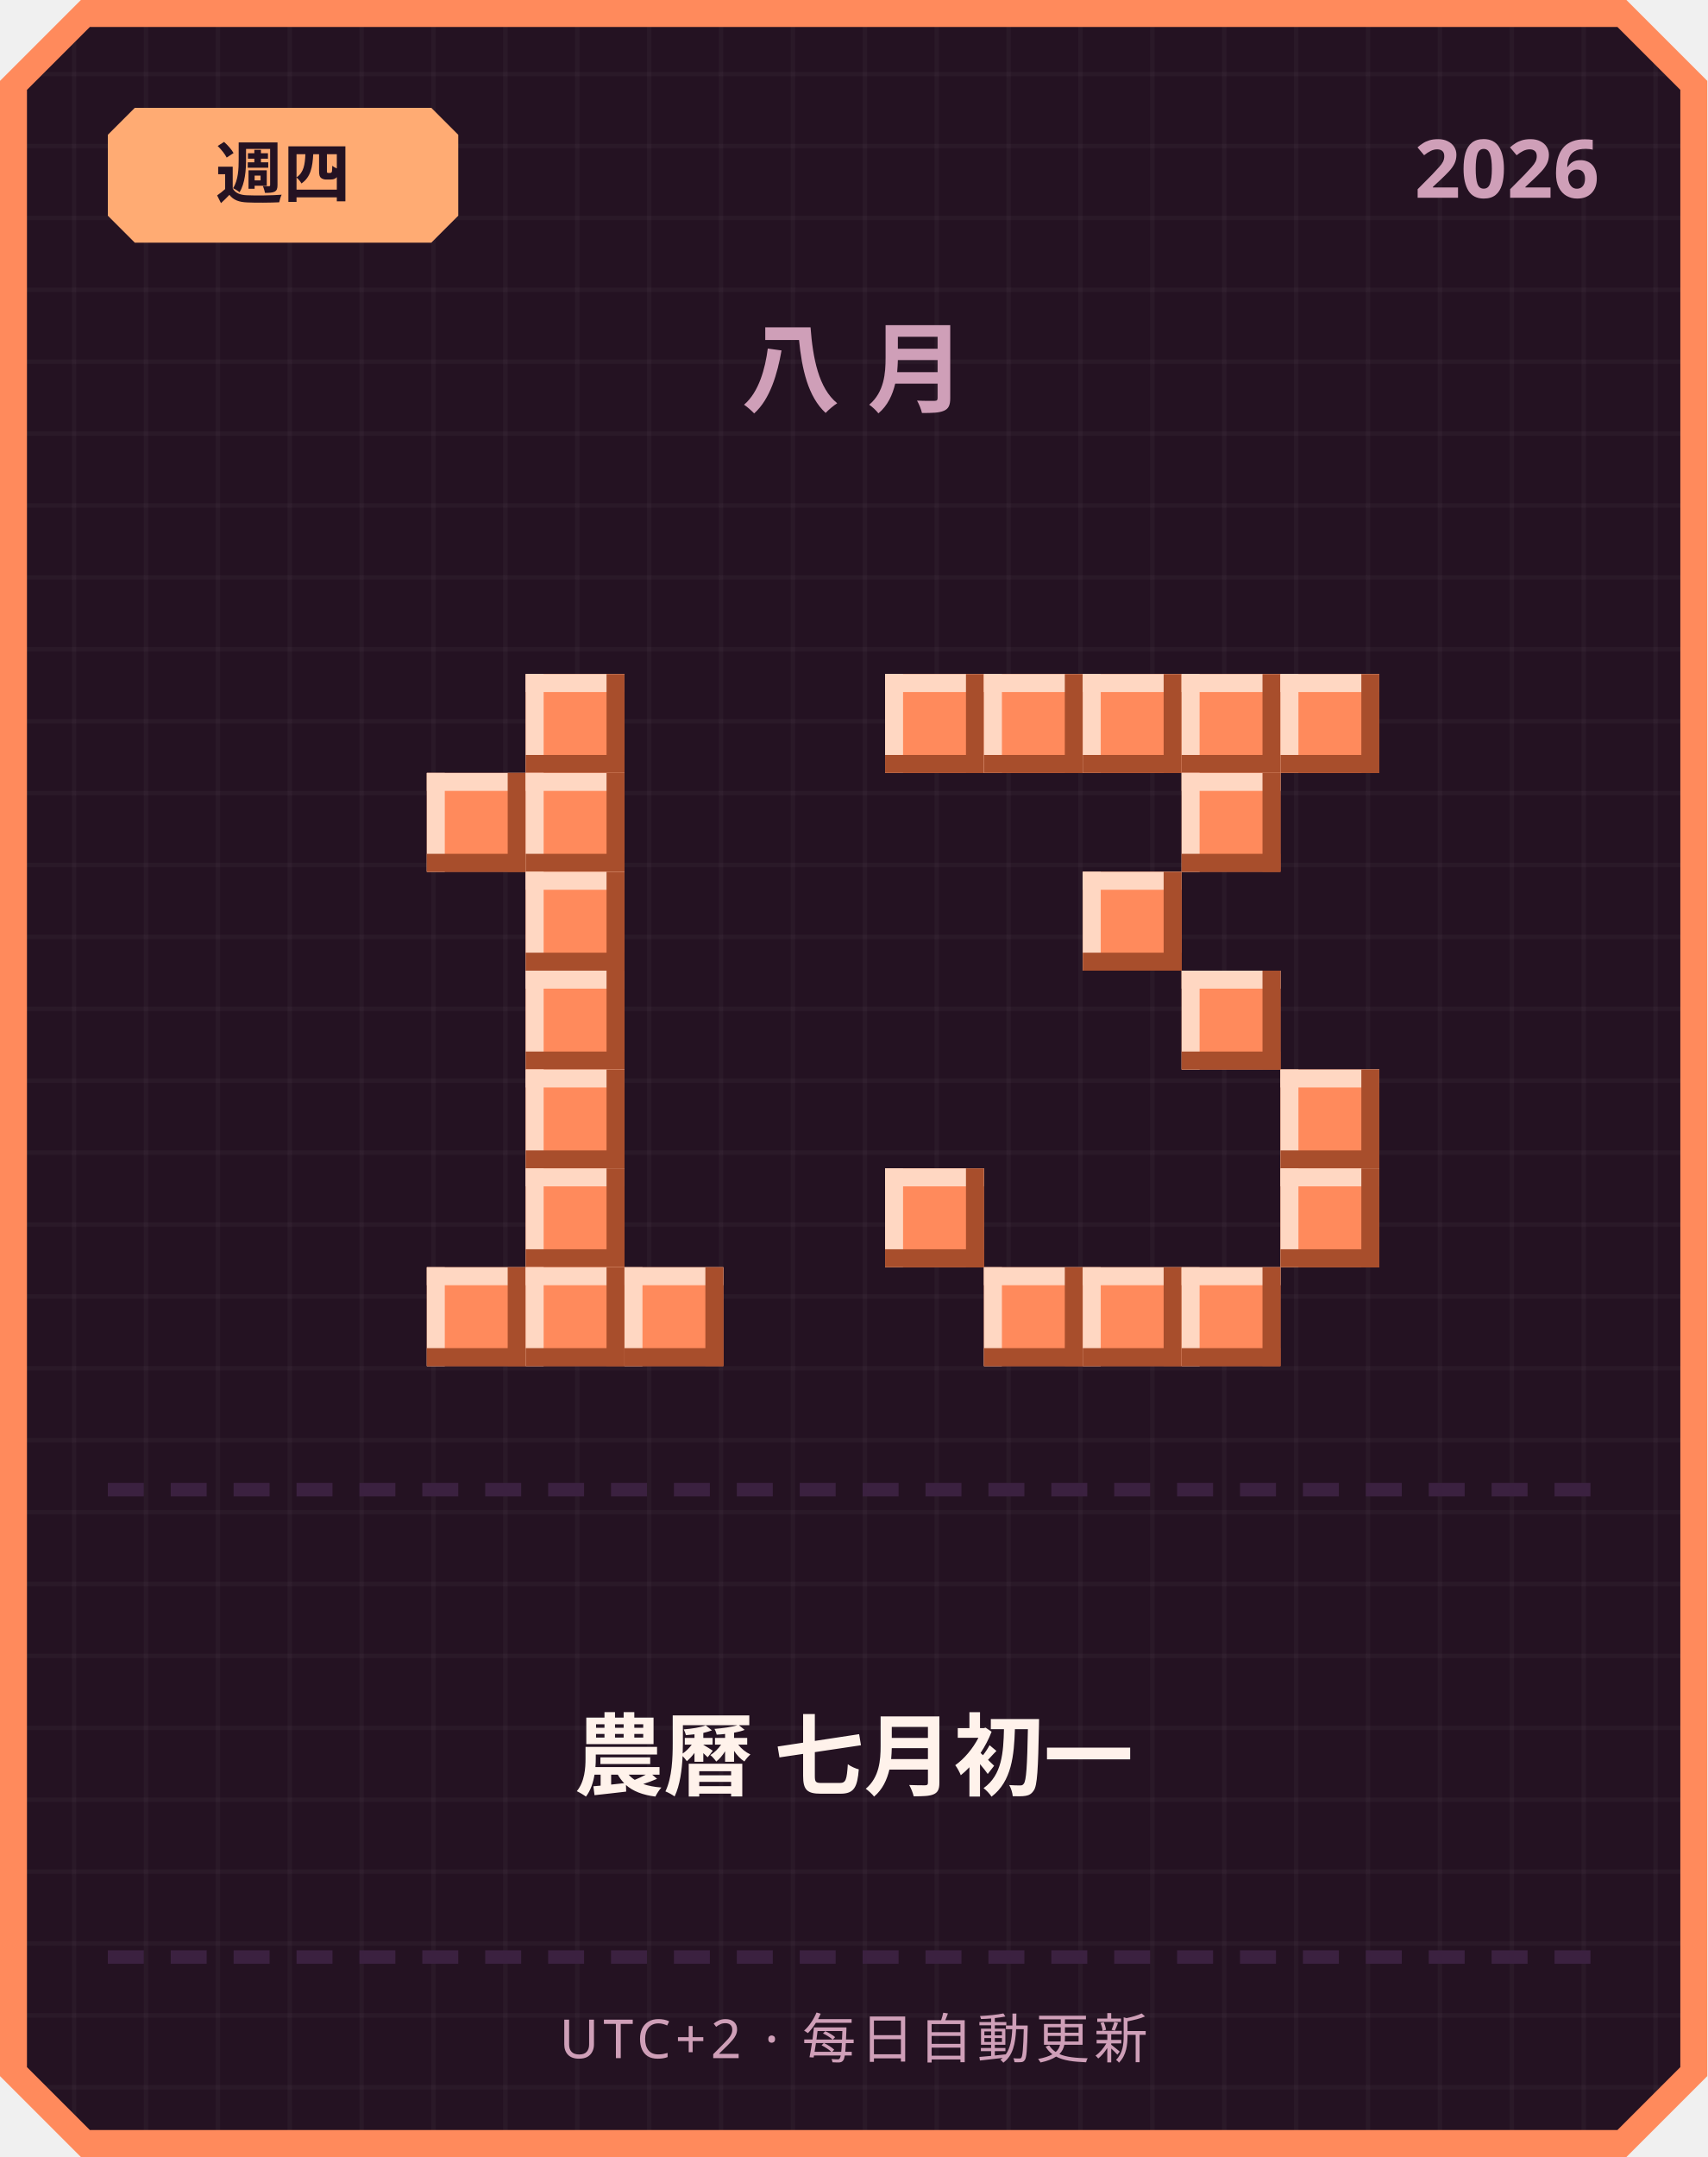
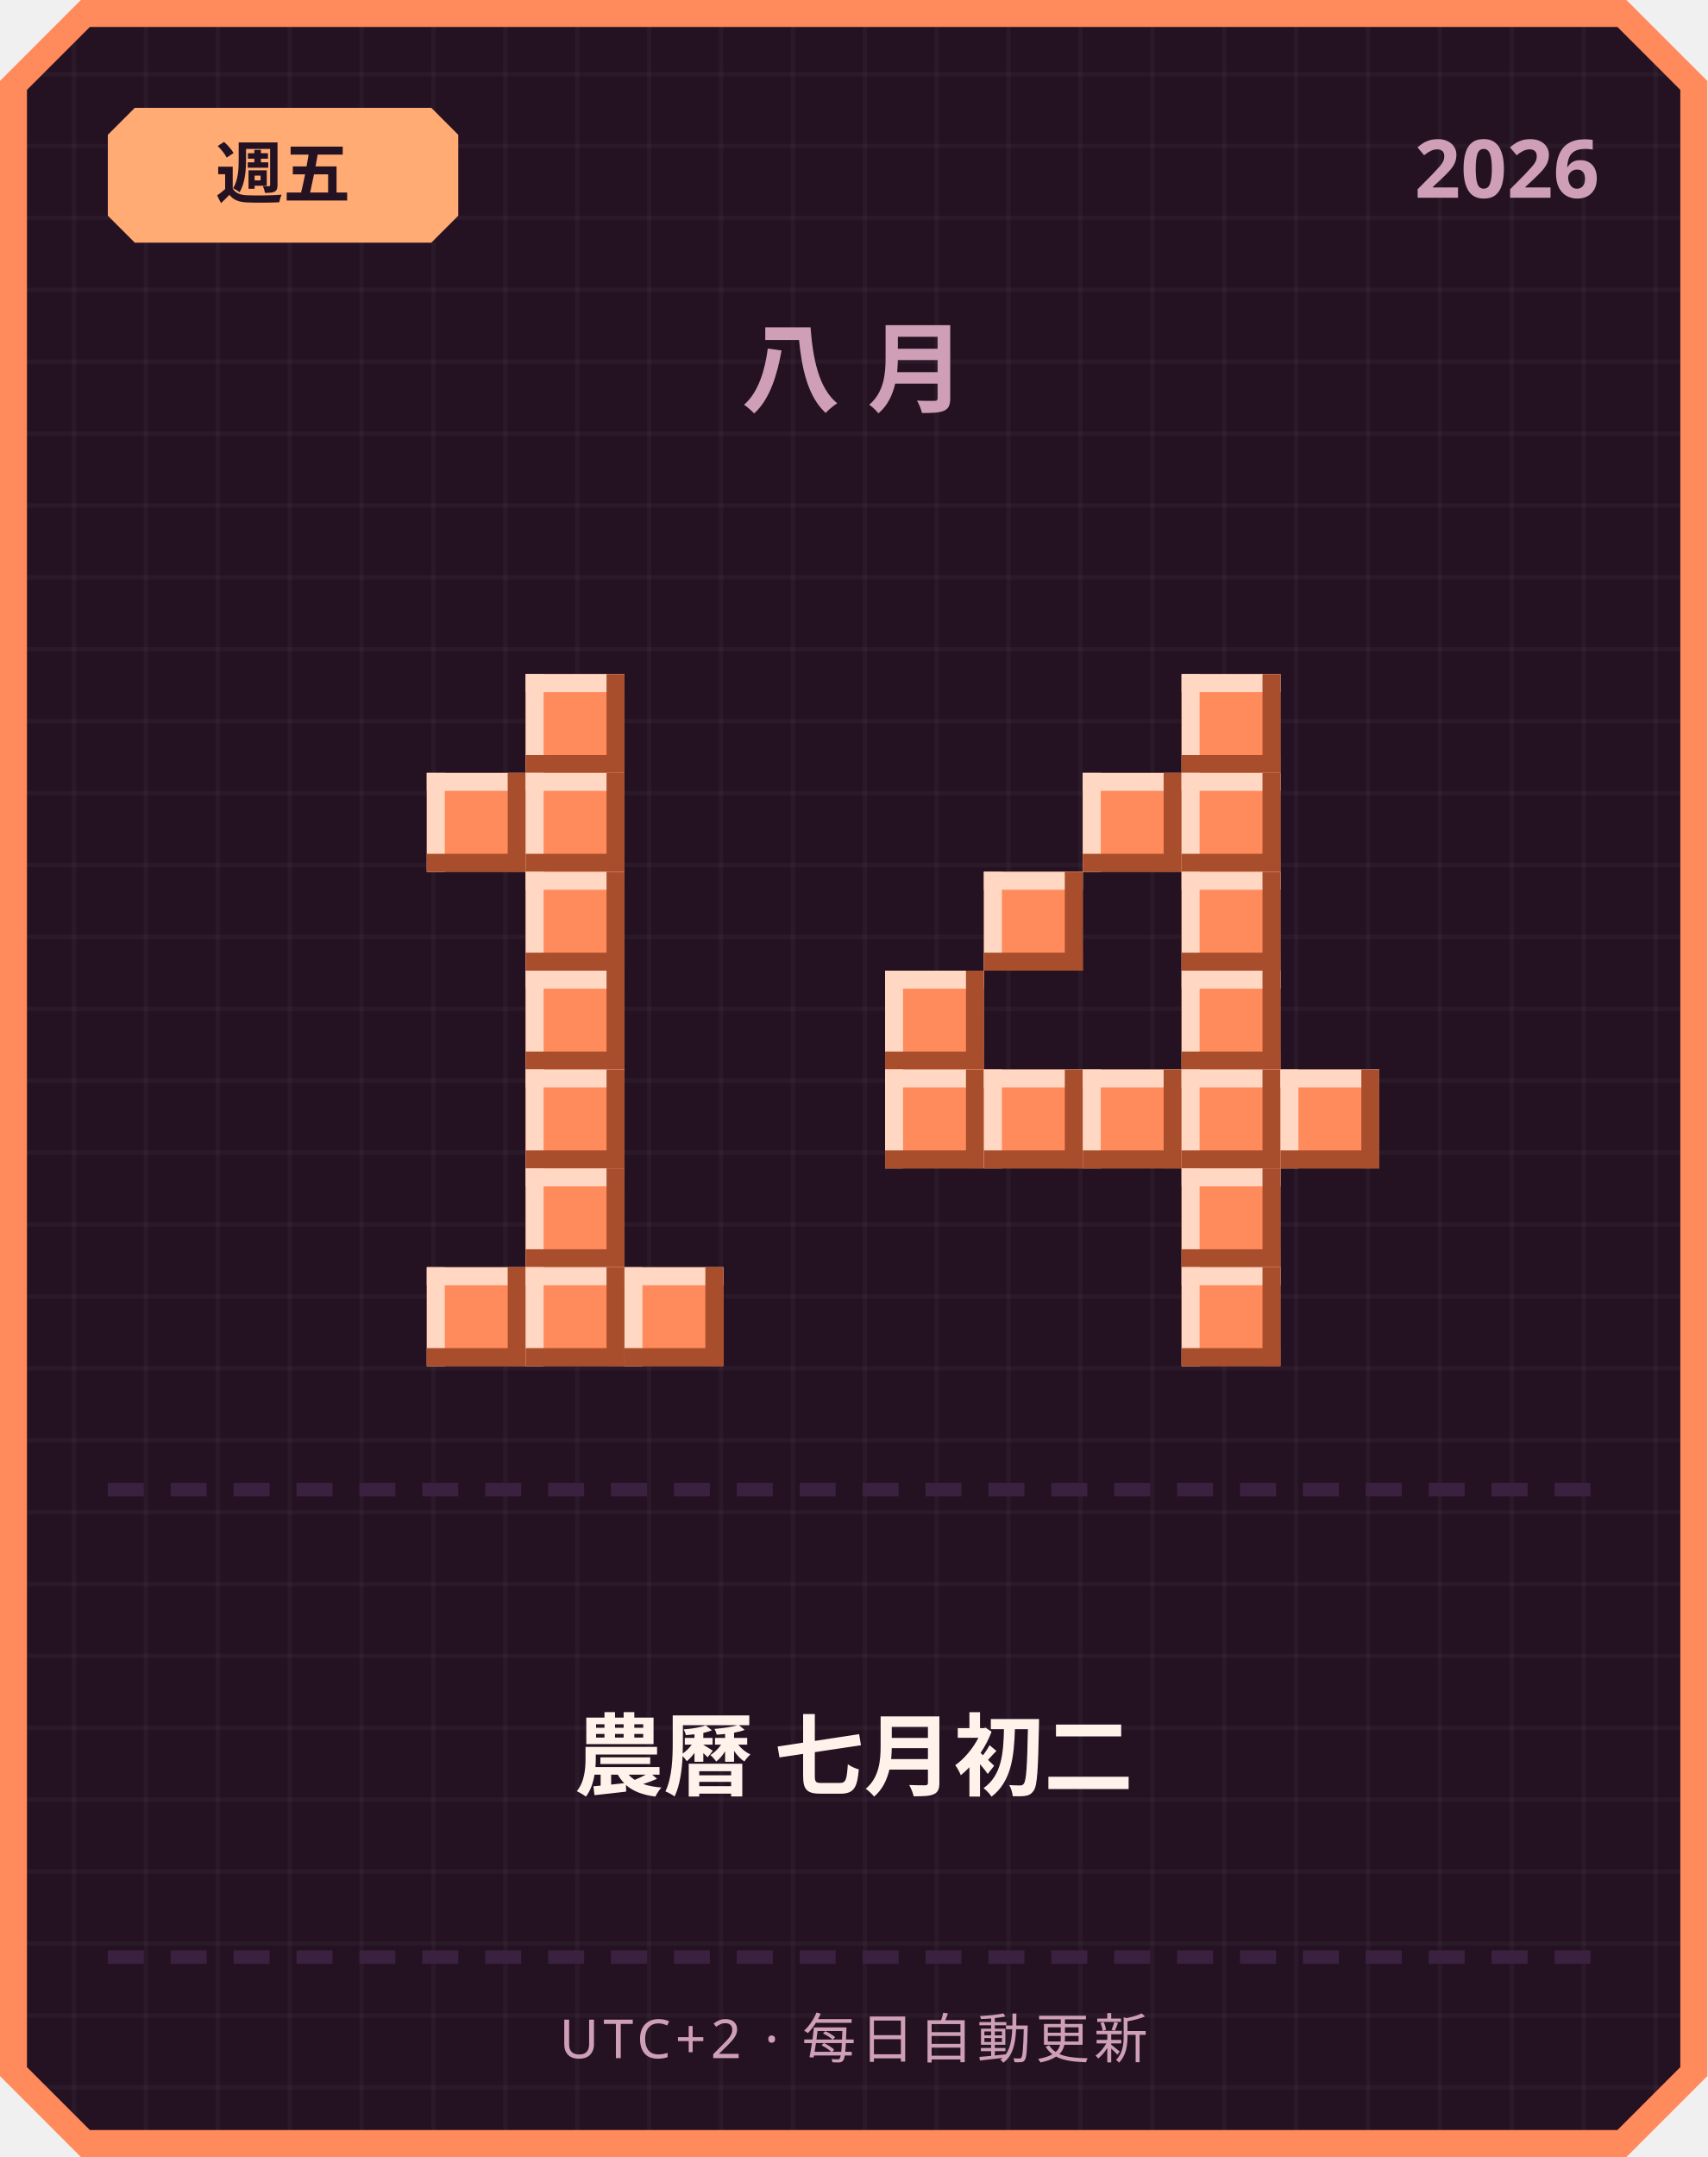
<svg xmlns="http://www.w3.org/2000/svg" width="380" height="480" viewBox="0 0 380 480">
  <defs>
    <pattern id="grid" width="16" height="16" patternUnits="userSpaceOnUse">
      <rect width="16" height="16" fill="#241222" />
      <rect width="1" height="16" fill="#ffffff" opacity="0.03" />
      <rect width="16" height="1" fill="#ffffff" opacity="0.03" />
    </pattern>
  </defs>
  <path d="M 18,0 L 362,0 L 380,18 L 380,462 L 362,480 L 18,480 L 0,462 L 0,18 Z" fill="#ff8a5c" />
  <path d="M 20,6 L 360,6 L 374,20 L 374,460 L 360,474 L 20,474 L 6,460 L 6,20 Z" fill="url(#grid)" />
  <path d="M 30,24 L 96,24 L 102,30 L 102,48 L 96,54 L 30,54 L 24,48 L 24,30 Z" fill="#ffab73" />
-   <text x="63" y="44" text-anchor="middle" font-family="'Segoe UI', sans-serif" font-size="15" font-weight="700" fill="#241222">週四</text>
+   <text x="63" y="44" text-anchor="middle" font-family="'Segoe UI', sans-serif" font-size="15" font-weight="700" fill="#241222">週五</text>
  <text x="356" y="44" text-anchor="end" font-family="'Segoe UI', sans-serif" font-size="18" font-weight="700" fill="#cf9fb8">2026</text>
  <text x="190" y="90" text-anchor="middle" font-family="'Segoe UI', sans-serif" font-size="22" font-weight="700" letter-spacing="6" fill="#cf9fb8">八月</text>
  <rect x="117" y="150" width="22" height="22" fill="#ff8a5c" />
  <rect x="117" y="150" width="22" height="4" fill="#ffd7c2" />
  <rect x="117" y="150" width="4" height="22" fill="#ffd7c2" />
  <rect x="117" y="168" width="22" height="4" fill="#a84e2c" />
  <rect x="135" y="150" width="4" height="22" fill="#a84e2c" />
  <rect x="95" y="172" width="22" height="22" fill="#ff8a5c" />
  <rect x="95" y="172" width="22" height="4" fill="#ffd7c2" />
  <rect x="95" y="172" width="4" height="22" fill="#ffd7c2" />
  <rect x="95" y="190" width="22" height="4" fill="#a84e2c" />
  <rect x="113" y="172" width="4" height="22" fill="#a84e2c" />
  <rect x="117" y="172" width="22" height="22" fill="#ff8a5c" />
  <rect x="117" y="172" width="22" height="4" fill="#ffd7c2" />
  <rect x="117" y="172" width="4" height="22" fill="#ffd7c2" />
  <rect x="117" y="190" width="22" height="4" fill="#a84e2c" />
  <rect x="135" y="172" width="4" height="22" fill="#a84e2c" />
  <rect x="117" y="194" width="22" height="22" fill="#ff8a5c" />
  <rect x="117" y="194" width="22" height="4" fill="#ffd7c2" />
  <rect x="117" y="194" width="4" height="22" fill="#ffd7c2" />
  <rect x="117" y="212" width="22" height="4" fill="#a84e2c" />
  <rect x="135" y="194" width="4" height="22" fill="#a84e2c" />
  <rect x="117" y="216" width="22" height="22" fill="#ff8a5c" />
  <rect x="117" y="216" width="22" height="4" fill="#ffd7c2" />
  <rect x="117" y="216" width="4" height="22" fill="#ffd7c2" />
  <rect x="117" y="234" width="22" height="4" fill="#a84e2c" />
  <rect x="135" y="216" width="4" height="22" fill="#a84e2c" />
  <rect x="117" y="238" width="22" height="22" fill="#ff8a5c" />
  <rect x="117" y="238" width="22" height="4" fill="#ffd7c2" />
  <rect x="117" y="238" width="4" height="22" fill="#ffd7c2" />
  <rect x="117" y="256" width="22" height="4" fill="#a84e2c" />
  <rect x="135" y="238" width="4" height="22" fill="#a84e2c" />
  <rect x="117" y="260" width="22" height="22" fill="#ff8a5c" />
  <rect x="117" y="260" width="22" height="4" fill="#ffd7c2" />
  <rect x="117" y="260" width="4" height="22" fill="#ffd7c2" />
  <rect x="117" y="278" width="22" height="4" fill="#a84e2c" />
  <rect x="135" y="260" width="4" height="22" fill="#a84e2c" />
  <rect x="95" y="282" width="22" height="22" fill="#ff8a5c" />
  <rect x="95" y="282" width="22" height="4" fill="#ffd7c2" />
  <rect x="95" y="282" width="4" height="22" fill="#ffd7c2" />
  <rect x="95" y="300" width="22" height="4" fill="#a84e2c" />
  <rect x="113" y="282" width="4" height="22" fill="#a84e2c" />
  <rect x="117" y="282" width="22" height="22" fill="#ff8a5c" />
  <rect x="117" y="282" width="22" height="4" fill="#ffd7c2" />
  <rect x="117" y="282" width="4" height="22" fill="#ffd7c2" />
  <rect x="117" y="300" width="22" height="4" fill="#a84e2c" />
  <rect x="135" y="282" width="4" height="22" fill="#a84e2c" />
  <rect x="139" y="282" width="22" height="22" fill="#ff8a5c" />
  <rect x="139" y="282" width="22" height="4" fill="#ffd7c2" />
  <rect x="139" y="282" width="4" height="22" fill="#ffd7c2" />
  <rect x="139" y="300" width="22" height="4" fill="#a84e2c" />
  <rect x="157" y="282" width="4" height="22" fill="#a84e2c" />
-   <rect x="197" y="150" width="22" height="22" fill="#ff8a5c" />
-   <rect x="197" y="150" width="22" height="4" fill="#ffd7c2" />
-   <rect x="197" y="150" width="4" height="22" fill="#ffd7c2" />
-   <rect x="197" y="168" width="22" height="4" fill="#a84e2c" />
-   <rect x="215" y="150" width="4" height="22" fill="#a84e2c" />
-   <rect x="219" y="150" width="22" height="22" fill="#ff8a5c" />
-   <rect x="219" y="150" width="22" height="4" fill="#ffd7c2" />
-   <rect x="219" y="150" width="4" height="22" fill="#ffd7c2" />
-   <rect x="219" y="168" width="22" height="4" fill="#a84e2c" />
-   <rect x="237" y="150" width="4" height="22" fill="#a84e2c" />
-   <rect x="241" y="150" width="22" height="22" fill="#ff8a5c" />
-   <rect x="241" y="150" width="22" height="4" fill="#ffd7c2" />
-   <rect x="241" y="150" width="4" height="22" fill="#ffd7c2" />
-   <rect x="241" y="168" width="22" height="4" fill="#a84e2c" />
-   <rect x="259" y="150" width="4" height="22" fill="#a84e2c" />
  <rect x="263" y="150" width="22" height="22" fill="#ff8a5c" />
  <rect x="263" y="150" width="22" height="4" fill="#ffd7c2" />
  <rect x="263" y="150" width="4" height="22" fill="#ffd7c2" />
  <rect x="263" y="168" width="22" height="4" fill="#a84e2c" />
  <rect x="281" y="150" width="4" height="22" fill="#a84e2c" />
-   <rect x="285" y="150" width="22" height="22" fill="#ff8a5c" />
-   <rect x="285" y="150" width="22" height="4" fill="#ffd7c2" />
-   <rect x="285" y="150" width="4" height="22" fill="#ffd7c2" />
-   <rect x="285" y="168" width="22" height="4" fill="#a84e2c" />
-   <rect x="303" y="150" width="4" height="22" fill="#a84e2c" />
+   <rect x="241" y="172" width="22" height="22" fill="#ff8a5c" />
+   <rect x="241" y="172" width="22" height="4" fill="#ffd7c2" />
+   <rect x="241" y="172" width="4" height="22" fill="#ffd7c2" />
+   <rect x="241" y="190" width="22" height="4" fill="#a84e2c" />
+   <rect x="259" y="172" width="4" height="22" fill="#a84e2c" />
  <rect x="263" y="172" width="22" height="22" fill="#ff8a5c" />
  <rect x="263" y="172" width="22" height="4" fill="#ffd7c2" />
  <rect x="263" y="172" width="4" height="22" fill="#ffd7c2" />
  <rect x="263" y="190" width="22" height="4" fill="#a84e2c" />
  <rect x="281" y="172" width="4" height="22" fill="#a84e2c" />
-   <rect x="241" y="194" width="22" height="22" fill="#ff8a5c" />
-   <rect x="241" y="194" width="22" height="4" fill="#ffd7c2" />
-   <rect x="241" y="194" width="4" height="22" fill="#ffd7c2" />
-   <rect x="241" y="212" width="22" height="4" fill="#a84e2c" />
-   <rect x="259" y="194" width="4" height="22" fill="#a84e2c" />
+   <rect x="219" y="194" width="22" height="22" fill="#ff8a5c" />
+   <rect x="219" y="194" width="22" height="4" fill="#ffd7c2" />
+   <rect x="219" y="194" width="4" height="22" fill="#ffd7c2" />
+   <rect x="219" y="212" width="22" height="4" fill="#a84e2c" />
+   <rect x="237" y="194" width="4" height="22" fill="#a84e2c" />
+   <rect x="263" y="194" width="22" height="22" fill="#ff8a5c" />
+   <rect x="263" y="194" width="22" height="4" fill="#ffd7c2" />
+   <rect x="263" y="194" width="4" height="22" fill="#ffd7c2" />
+   <rect x="263" y="212" width="22" height="4" fill="#a84e2c" />
+   <rect x="281" y="194" width="4" height="22" fill="#a84e2c" />
+   <rect x="197" y="216" width="22" height="22" fill="#ff8a5c" />
+   <rect x="197" y="216" width="22" height="4" fill="#ffd7c2" />
+   <rect x="197" y="216" width="4" height="22" fill="#ffd7c2" />
+   <rect x="197" y="234" width="22" height="4" fill="#a84e2c" />
+   <rect x="215" y="216" width="4" height="22" fill="#a84e2c" />
  <rect x="263" y="216" width="22" height="22" fill="#ff8a5c" />
  <rect x="263" y="216" width="22" height="4" fill="#ffd7c2" />
  <rect x="263" y="216" width="4" height="22" fill="#ffd7c2" />
  <rect x="263" y="234" width="22" height="4" fill="#a84e2c" />
  <rect x="281" y="216" width="4" height="22" fill="#a84e2c" />
+   <rect x="197" y="238" width="22" height="22" fill="#ff8a5c" />
+   <rect x="197" y="238" width="22" height="4" fill="#ffd7c2" />
+   <rect x="197" y="238" width="4" height="22" fill="#ffd7c2" />
+   <rect x="197" y="256" width="22" height="4" fill="#a84e2c" />
+   <rect x="215" y="238" width="4" height="22" fill="#a84e2c" />
+   <rect x="219" y="238" width="22" height="22" fill="#ff8a5c" />
+   <rect x="219" y="238" width="22" height="4" fill="#ffd7c2" />
+   <rect x="219" y="238" width="4" height="22" fill="#ffd7c2" />
+   <rect x="219" y="256" width="22" height="4" fill="#a84e2c" />
+   <rect x="237" y="238" width="4" height="22" fill="#a84e2c" />
+   <rect x="241" y="238" width="22" height="22" fill="#ff8a5c" />
+   <rect x="241" y="238" width="22" height="4" fill="#ffd7c2" />
+   <rect x="241" y="238" width="4" height="22" fill="#ffd7c2" />
+   <rect x="241" y="256" width="22" height="4" fill="#a84e2c" />
+   <rect x="259" y="238" width="4" height="22" fill="#a84e2c" />
+   <rect x="263" y="238" width="22" height="22" fill="#ff8a5c" />
+   <rect x="263" y="238" width="22" height="4" fill="#ffd7c2" />
+   <rect x="263" y="238" width="4" height="22" fill="#ffd7c2" />
+   <rect x="263" y="256" width="22" height="4" fill="#a84e2c" />
+   <rect x="281" y="238" width="4" height="22" fill="#a84e2c" />
  <rect x="285" y="238" width="22" height="22" fill="#ff8a5c" />
  <rect x="285" y="238" width="22" height="4" fill="#ffd7c2" />
  <rect x="285" y="238" width="4" height="22" fill="#ffd7c2" />
  <rect x="285" y="256" width="22" height="4" fill="#a84e2c" />
  <rect x="303" y="238" width="4" height="22" fill="#a84e2c" />
-   <rect x="197" y="260" width="22" height="22" fill="#ff8a5c" />
-   <rect x="197" y="260" width="22" height="4" fill="#ffd7c2" />
-   <rect x="197" y="260" width="4" height="22" fill="#ffd7c2" />
-   <rect x="197" y="278" width="22" height="4" fill="#a84e2c" />
-   <rect x="215" y="260" width="4" height="22" fill="#a84e2c" />
-   <rect x="285" y="260" width="22" height="22" fill="#ff8a5c" />
-   <rect x="285" y="260" width="22" height="4" fill="#ffd7c2" />
-   <rect x="285" y="260" width="4" height="22" fill="#ffd7c2" />
-   <rect x="285" y="278" width="22" height="4" fill="#a84e2c" />
-   <rect x="303" y="260" width="4" height="22" fill="#a84e2c" />
-   <rect x="219" y="282" width="22" height="22" fill="#ff8a5c" />
-   <rect x="219" y="282" width="22" height="4" fill="#ffd7c2" />
-   <rect x="219" y="282" width="4" height="22" fill="#ffd7c2" />
-   <rect x="219" y="300" width="22" height="4" fill="#a84e2c" />
-   <rect x="237" y="282" width="4" height="22" fill="#a84e2c" />
-   <rect x="241" y="282" width="22" height="22" fill="#ff8a5c" />
-   <rect x="241" y="282" width="22" height="4" fill="#ffd7c2" />
-   <rect x="241" y="282" width="4" height="22" fill="#ffd7c2" />
-   <rect x="241" y="300" width="22" height="4" fill="#a84e2c" />
-   <rect x="259" y="282" width="4" height="22" fill="#a84e2c" />
+   <rect x="263" y="260" width="22" height="22" fill="#ff8a5c" />
+   <rect x="263" y="260" width="22" height="4" fill="#ffd7c2" />
+   <rect x="263" y="260" width="4" height="22" fill="#ffd7c2" />
+   <rect x="263" y="278" width="22" height="4" fill="#a84e2c" />
+   <rect x="281" y="260" width="4" height="22" fill="#a84e2c" />
  <rect x="263" y="282" width="22" height="22" fill="#ff8a5c" />
  <rect x="263" y="282" width="22" height="4" fill="#ffd7c2" />
  <rect x="263" y="282" width="4" height="22" fill="#ffd7c2" />
  <rect x="263" y="300" width="22" height="4" fill="#a84e2c" />
  <rect x="281" y="282" width="4" height="22" fill="#a84e2c" />
  <rect x="24" y="330" width="8" height="3" fill="#3b2140" />
  <rect x="38" y="330" width="8" height="3" fill="#3b2140" />
  <rect x="52" y="330" width="8" height="3" fill="#3b2140" />
  <rect x="66" y="330" width="8" height="3" fill="#3b2140" />
  <rect x="80" y="330" width="8" height="3" fill="#3b2140" />
  <rect x="94" y="330" width="8" height="3" fill="#3b2140" />
  <rect x="108" y="330" width="8" height="3" fill="#3b2140" />
  <rect x="122" y="330" width="8" height="3" fill="#3b2140" />
  <rect x="136" y="330" width="8" height="3" fill="#3b2140" />
  <rect x="150" y="330" width="8" height="3" fill="#3b2140" />
  <rect x="164" y="330" width="8" height="3" fill="#3b2140" />
  <rect x="178" y="330" width="8" height="3" fill="#3b2140" />
  <rect x="192" y="330" width="8" height="3" fill="#3b2140" />
  <rect x="206" y="330" width="8" height="3" fill="#3b2140" />
  <rect x="220" y="330" width="8" height="3" fill="#3b2140" />
  <rect x="234" y="330" width="8" height="3" fill="#3b2140" />
  <rect x="248" y="330" width="8" height="3" fill="#3b2140" />
  <rect x="262" y="330" width="8" height="3" fill="#3b2140" />
  <rect x="276" y="330" width="8" height="3" fill="#3b2140" />
  <rect x="290" y="330" width="8" height="3" fill="#3b2140" />
  <rect x="304" y="330" width="8" height="3" fill="#3b2140" />
  <rect x="318" y="330" width="8" height="3" fill="#3b2140" />
  <rect x="332" y="330" width="8" height="3" fill="#3b2140" />
  <rect x="346" y="330" width="8" height="3" fill="#3b2140" />
-   <text x="190" y="398" text-anchor="middle" font-family="'Segoe UI', 'Microsoft JhengHei', sans-serif" font-size="20" font-weight="700" fill="#fff2eb">農曆 七月初一</text>
+   <text x="190" y="398" text-anchor="middle" font-family="'Segoe UI', 'Microsoft JhengHei', sans-serif" font-size="20" font-weight="700" fill="#fff2eb">農曆 七月初二</text>
  <rect x="24" y="434" width="8" height="3" fill="#3b2140" />
  <rect x="38" y="434" width="8" height="3" fill="#3b2140" />
  <rect x="52" y="434" width="8" height="3" fill="#3b2140" />
  <rect x="66" y="434" width="8" height="3" fill="#3b2140" />
  <rect x="80" y="434" width="8" height="3" fill="#3b2140" />
  <rect x="94" y="434" width="8" height="3" fill="#3b2140" />
  <rect x="108" y="434" width="8" height="3" fill="#3b2140" />
  <rect x="122" y="434" width="8" height="3" fill="#3b2140" />
  <rect x="136" y="434" width="8" height="3" fill="#3b2140" />
  <rect x="150" y="434" width="8" height="3" fill="#3b2140" />
  <rect x="164" y="434" width="8" height="3" fill="#3b2140" />
  <rect x="178" y="434" width="8" height="3" fill="#3b2140" />
  <rect x="192" y="434" width="8" height="3" fill="#3b2140" />
  <rect x="206" y="434" width="8" height="3" fill="#3b2140" />
  <rect x="220" y="434" width="8" height="3" fill="#3b2140" />
  <rect x="234" y="434" width="8" height="3" fill="#3b2140" />
  <rect x="248" y="434" width="8" height="3" fill="#3b2140" />
  <rect x="262" y="434" width="8" height="3" fill="#3b2140" />
  <rect x="276" y="434" width="8" height="3" fill="#3b2140" />
  <rect x="290" y="434" width="8" height="3" fill="#3b2140" />
  <rect x="304" y="434" width="8" height="3" fill="#3b2140" />
  <rect x="318" y="434" width="8" height="3" fill="#3b2140" />
  <rect x="332" y="434" width="8" height="3" fill="#3b2140" />
  <rect x="346" y="434" width="8" height="3" fill="#3b2140" />
  <text x="190" y="458" text-anchor="middle" font-family="'Segoe UI', sans-serif" font-size="12" letter-spacing="1" fill="#cf9fb8">UTC+2 · 每日自動更新</text>
</svg>
